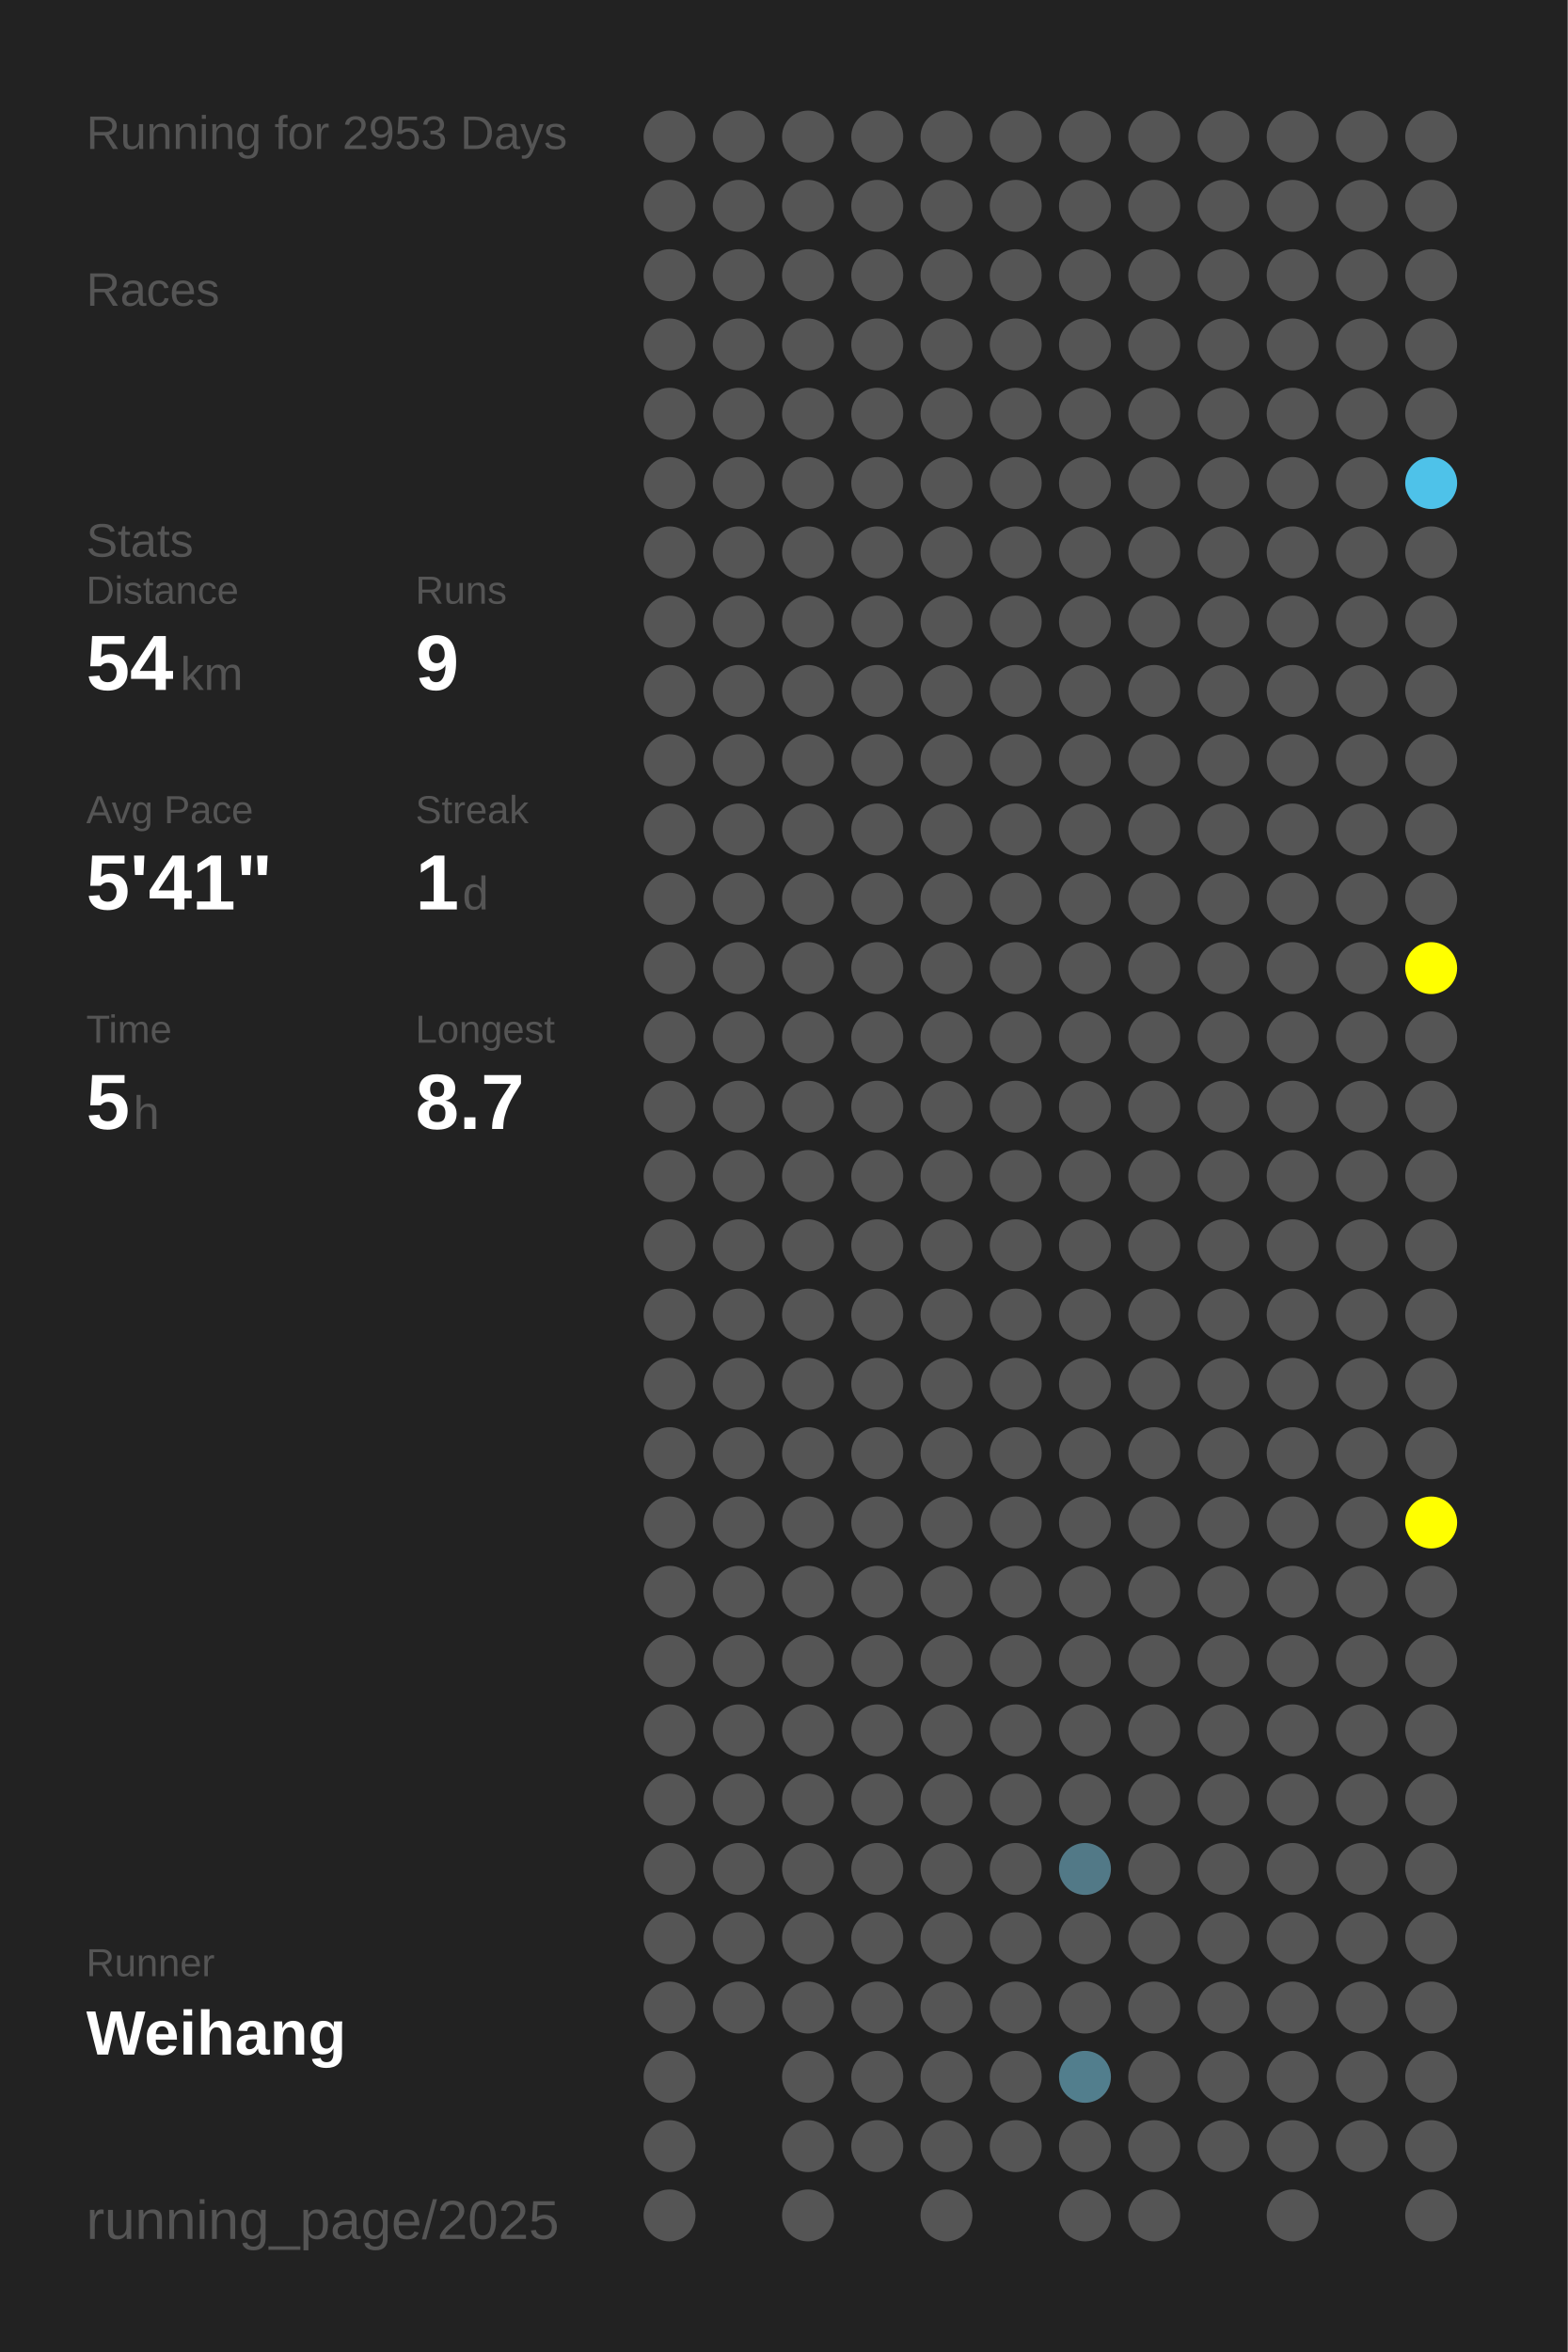
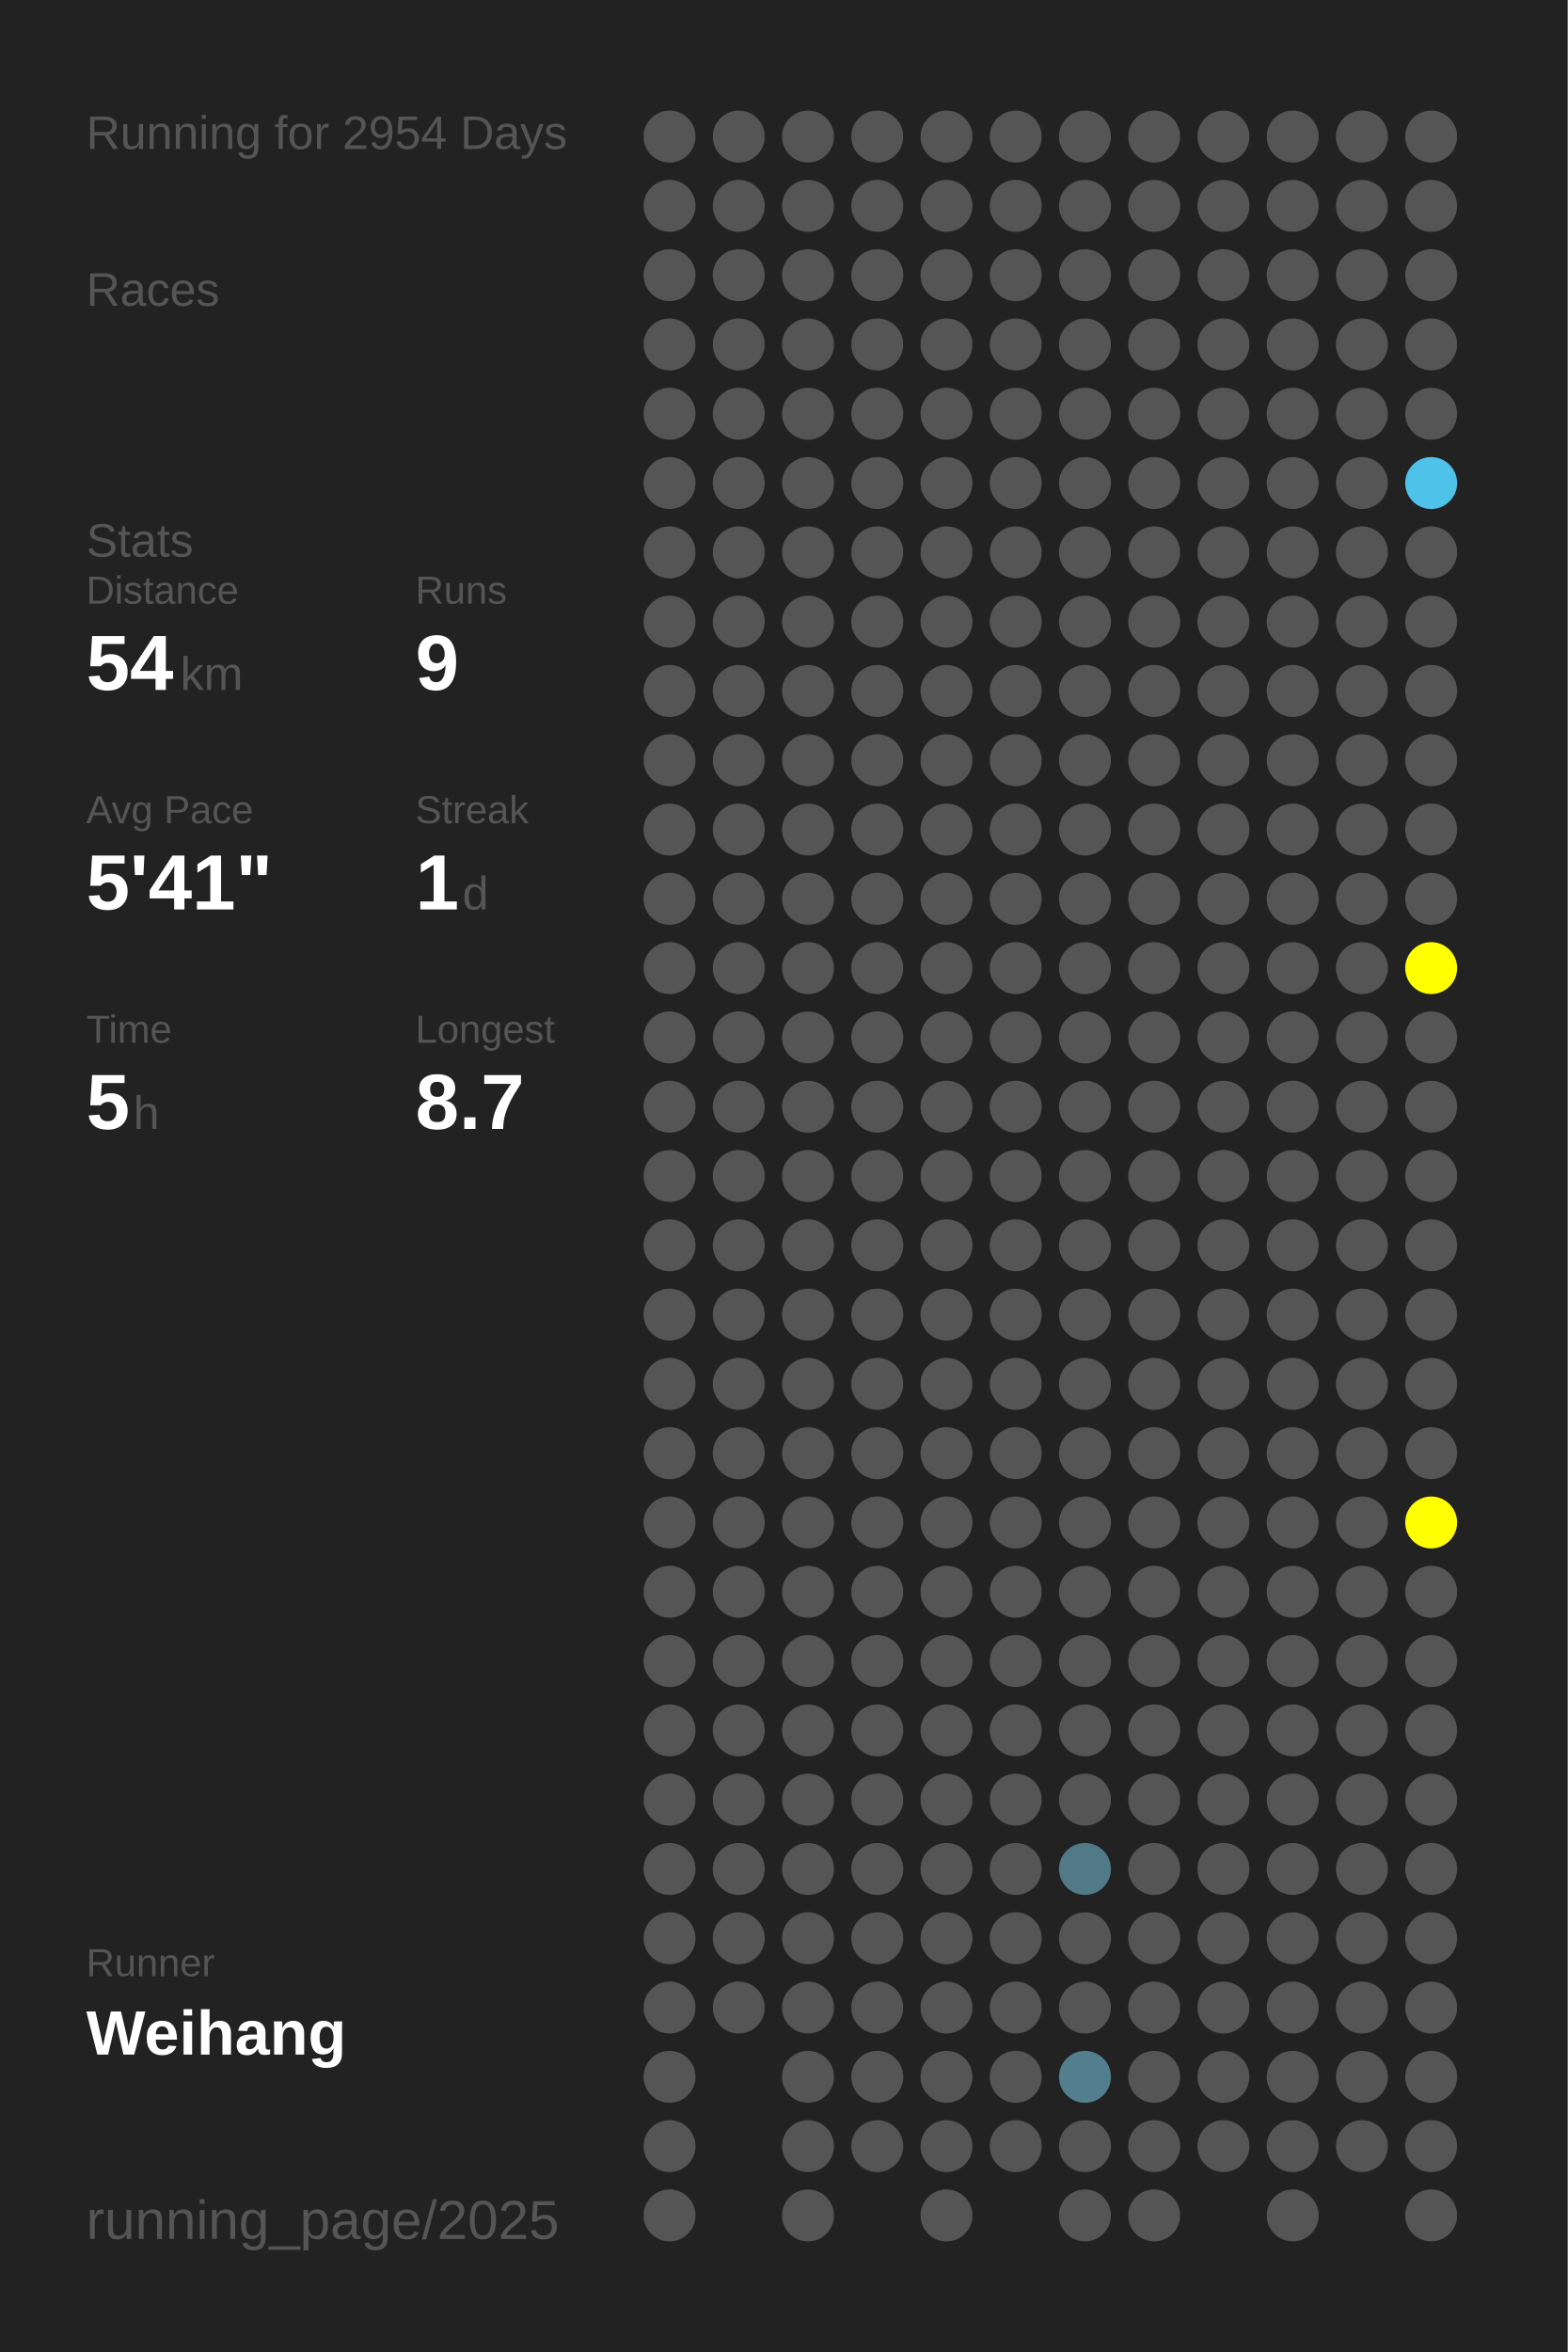
<svg xmlns="http://www.w3.org/2000/svg" baseProfile="full" height="300mm" version="1.1" viewBox="0,0,200,300" width="200mm">
  <defs />
  <rect fill="#222222" height="300" width="200" x="0" y="0" />
-   <text fill="#555555" style="font-size:6px; font-family:Arial;" x="11" y="19">Running for 2953 Days</text>
+   <text fill="#555555" style="font-size:6px; font-family:Arial;" x="11" y="19">Running for 2954 Days</text>
  <text fill="#555555" style="font-size:6px; font-family:Arial;" x="11" y="39">Races</text>
  <text fill="#555555" style="font-size:6px; font-family:Arial;" x="11" y="71">Stats</text>
  <text fill="#555555" style="font-size:5px; font-family:Arial;" x="11" y="77">Distance</text>
  <text fill="#FFFFFF" style="font-size:10px; font-family:Arial; font-weight:bold;" x="11" y="88">54</text>
  <text fill="#555555" style="font-size:6px; font-family:Arial;" x="23" y="88">km</text>
  <text fill="#555555" style="font-size:5px; font-family:Arial;" x="53" y="77">Runs</text>
  <text fill="#FFFFFF" style="font-size:10px; font-family:Arial; font-weight:bold;" x="53" y="88">9</text>
  <text fill="#555555" style="font-size:5px; font-family:Arial;" x="11" y="105">Avg Pace</text>
  <text fill="#FFFFFF" style="font-size:10px; font-family:Arial; font-weight:bold;" x="11" y="116">5'41"</text>
  <text fill="#555555" style="font-size:5px; font-family:Arial;" x="53" y="105">Streak</text>
  <text fill="#FFFFFF" style="font-size:10px; font-family:Arial; font-weight:bold;" x="53" y="116">1</text>
  <text fill="#555555" style="font-size:6px; font-family:Arial;" x="59" y="116">d</text>
  <text fill="#555555" style="font-size:5px; font-family:Arial;" x="11" y="133">Time</text>
  <text fill="#FFFFFF" style="font-size:10px; font-family:Arial; font-weight:bold;" x="11" y="144">5</text>
  <text fill="#555555" style="font-size:6px; font-family:Arial;" x="17" y="144">h</text>
  <text fill="#555555" style="font-size:5px; font-family:Arial;" x="53" y="133">Longest</text>
  <text fill="#FFFFFF" style="font-size:10px; font-family:Arial; font-weight:bold;" x="53" y="144">8.7</text>
  <text fill="#555555" style="font-size:5px; font-family:Arial;" x="11" y="252.065">Runner</text>
  <text fill="#FFFFFF" style="font-size:8px; font-family:Arial; font-weight:bold;" x="11" y="262.065">Weihang</text>
  <text fill="#555555" style="font-size:7px; font-family:Arial;" x="11" y="285.581">running_page/2025</text>
  <circle cx="85.417" cy="17.419" fill="#555555" r="3.312" />
  <circle cx="85.417" cy="26.258" fill="#555555" r="3.312" />
  <circle cx="85.417" cy="35.097" fill="#555555" r="3.312" />
  <circle cx="85.417" cy="43.935" fill="#555555" r="3.312" />
  <circle cx="85.417" cy="52.774" fill="#555555" r="3.312" />
  <circle cx="85.417" cy="61.613" fill="#555555" r="3.312" />
  <circle cx="85.417" cy="70.452" fill="#555555" r="3.312" />
  <circle cx="85.417" cy="79.29" fill="#555555" r="3.312" />
  <circle cx="85.417" cy="88.129" fill="#555555" r="3.312" />
  <circle cx="85.417" cy="96.968" fill="#555555" r="3.312" />
  <circle cx="85.417" cy="105.806" fill="#555555" r="3.312" />
  <circle cx="85.417" cy="114.645" fill="#555555" r="3.312" />
  <circle cx="85.417" cy="123.484" fill="#555555" r="3.312" />
  <circle cx="85.417" cy="132.323" fill="#555555" r="3.312" />
  <circle cx="85.417" cy="141.161" fill="#555555" r="3.312" />
  <circle cx="85.417" cy="150" fill="#555555" r="3.312" />
  <circle cx="85.417" cy="158.839" fill="#555555" r="3.312" />
  <circle cx="85.417" cy="167.677" fill="#555555" r="3.312" />
  <circle cx="85.417" cy="176.516" fill="#555555" r="3.312" />
  <circle cx="85.417" cy="185.355" fill="#555555" r="3.312" />
  <circle cx="85.417" cy="194.194" fill="#555555" r="3.312" />
  <circle cx="85.417" cy="203.032" fill="#555555" r="3.312" />
  <circle cx="85.417" cy="211.871" fill="#555555" r="3.312" />
  <circle cx="85.417" cy="220.71" fill="#555555" r="3.312" />
  <circle cx="85.417" cy="229.548" fill="#555555" r="3.312" />
  <circle cx="85.417" cy="238.387" fill="#555555" r="3.312" />
  <circle cx="85.417" cy="247.226" fill="#555555" r="3.312" />
  <circle cx="85.417" cy="256.065" fill="#555555" r="3.312" />
  <circle cx="85.417" cy="264.903" fill="#555555" r="3.312" />
  <circle cx="85.417" cy="273.742" fill="#555555" r="3.312" />
  <circle cx="85.417" cy="282.581" fill="#555555" r="3.312" />
  <circle cx="94.25" cy="17.419" fill="#555555" r="3.312" />
  <circle cx="94.25" cy="26.258" fill="#555555" r="3.312" />
  <circle cx="94.25" cy="35.097" fill="#555555" r="3.312" />
  <circle cx="94.25" cy="43.935" fill="#555555" r="3.312" />
  <circle cx="94.25" cy="52.774" fill="#555555" r="3.312" />
  <circle cx="94.25" cy="61.613" fill="#555555" r="3.312" />
  <circle cx="94.25" cy="70.452" fill="#555555" r="3.312" />
  <circle cx="94.25" cy="79.29" fill="#555555" r="3.312" />
  <circle cx="94.25" cy="88.129" fill="#555555" r="3.312" />
  <circle cx="94.25" cy="96.968" fill="#555555" r="3.312" />
  <circle cx="94.25" cy="105.806" fill="#555555" r="3.312" />
  <circle cx="94.25" cy="114.645" fill="#555555" r="3.312" />
  <circle cx="94.25" cy="123.484" fill="#555555" r="3.312" />
  <circle cx="94.25" cy="132.323" fill="#555555" r="3.312" />
  <circle cx="94.25" cy="141.161" fill="#555555" r="3.312" />
  <circle cx="94.25" cy="150" fill="#555555" r="3.312" />
  <circle cx="94.25" cy="158.839" fill="#555555" r="3.312" />
  <circle cx="94.25" cy="167.677" fill="#555555" r="3.312" />
  <circle cx="94.25" cy="176.516" fill="#555555" r="3.312" />
  <circle cx="94.25" cy="185.355" fill="#555555" r="3.312" />
  <circle cx="94.25" cy="194.194" fill="#555555" r="3.312" />
  <circle cx="94.25" cy="203.032" fill="#555555" r="3.312" />
  <circle cx="94.25" cy="211.871" fill="#555555" r="3.312" />
  <circle cx="94.25" cy="220.71" fill="#555555" r="3.312" />
  <circle cx="94.25" cy="229.548" fill="#555555" r="3.312" />
  <circle cx="94.25" cy="238.387" fill="#555555" r="3.312" />
  <circle cx="94.25" cy="247.226" fill="#555555" r="3.312" />
  <circle cx="94.25" cy="256.065" fill="#555555" r="3.312" />
  <circle cx="103.083" cy="17.419" fill="#555555" r="3.312" />
  <circle cx="103.083" cy="26.258" fill="#555555" r="3.312" />
  <circle cx="103.083" cy="35.097" fill="#555555" r="3.312" />
  <circle cx="103.083" cy="43.935" fill="#555555" r="3.312" />
  <circle cx="103.083" cy="52.774" fill="#555555" r="3.312" />
  <circle cx="103.083" cy="61.613" fill="#555555" r="3.312" />
  <circle cx="103.083" cy="70.452" fill="#555555" r="3.312" />
  <circle cx="103.083" cy="79.29" fill="#555555" r="3.312" />
  <circle cx="103.083" cy="88.129" fill="#555555" r="3.312" />
  <circle cx="103.083" cy="96.968" fill="#555555" r="3.312" />
  <circle cx="103.083" cy="105.806" fill="#555555" r="3.312" />
  <circle cx="103.083" cy="114.645" fill="#555555" r="3.312" />
  <circle cx="103.083" cy="123.484" fill="#555555" r="3.312" />
  <circle cx="103.083" cy="132.323" fill="#555555" r="3.312" />
  <circle cx="103.083" cy="141.161" fill="#555555" r="3.312" />
  <circle cx="103.083" cy="150" fill="#555555" r="3.312" />
  <circle cx="103.083" cy="158.839" fill="#555555" r="3.312" />
  <circle cx="103.083" cy="167.677" fill="#555555" r="3.312" />
  <circle cx="103.083" cy="176.516" fill="#555555" r="3.312" />
  <circle cx="103.083" cy="185.355" fill="#555555" r="3.312" />
  <circle cx="103.083" cy="194.194" fill="#555555" r="3.312" />
  <circle cx="103.083" cy="203.032" fill="#555555" r="3.312" />
  <circle cx="103.083" cy="211.871" fill="#555555" r="3.312" />
  <circle cx="103.083" cy="220.71" fill="#555555" r="3.312" />
  <circle cx="103.083" cy="229.548" fill="#555555" r="3.312" />
  <circle cx="103.083" cy="238.387" fill="#555555" r="3.312" />
  <circle cx="103.083" cy="247.226" fill="#555555" r="3.312" />
  <circle cx="103.083" cy="256.065" fill="#555555" r="3.312" />
  <circle cx="103.083" cy="264.903" fill="#555555" r="3.312" />
  <circle cx="103.083" cy="273.742" fill="#555555" r="3.312" />
  <circle cx="103.083" cy="282.581" fill="#555555" r="3.312" />
  <circle cx="111.917" cy="17.419" fill="#555555" r="3.312" />
  <circle cx="111.917" cy="26.258" fill="#555555" r="3.312" />
  <circle cx="111.917" cy="35.097" fill="#555555" r="3.312" />
  <circle cx="111.917" cy="43.935" fill="#555555" r="3.312" />
  <circle cx="111.917" cy="52.774" fill="#555555" r="3.312" />
  <circle cx="111.917" cy="61.613" fill="#555555" r="3.312" />
  <circle cx="111.917" cy="70.452" fill="#555555" r="3.312" />
  <circle cx="111.917" cy="79.29" fill="#555555" r="3.312" />
  <circle cx="111.917" cy="88.129" fill="#555555" r="3.312" />
  <circle cx="111.917" cy="96.968" fill="#555555" r="3.312" />
  <circle cx="111.917" cy="105.806" fill="#555555" r="3.312" />
  <circle cx="111.917" cy="114.645" fill="#555555" r="3.312" />
  <circle cx="111.917" cy="123.484" fill="#555555" r="3.312" />
  <circle cx="111.917" cy="132.323" fill="#555555" r="3.312" />
  <circle cx="111.917" cy="141.161" fill="#555555" r="3.312" />
  <circle cx="111.917" cy="150" fill="#555555" r="3.312" />
  <circle cx="111.917" cy="158.839" fill="#555555" r="3.312" />
  <circle cx="111.917" cy="167.677" fill="#555555" r="3.312" />
  <circle cx="111.917" cy="176.516" fill="#555555" r="3.312" />
  <circle cx="111.917" cy="185.355" fill="#555555" r="3.312" />
  <circle cx="111.917" cy="194.194" fill="#555555" r="3.312" />
  <circle cx="111.917" cy="203.032" fill="#555555" r="3.312" />
  <circle cx="111.917" cy="211.871" fill="#555555" r="3.312" />
  <circle cx="111.917" cy="220.71" fill="#555555" r="3.312" />
  <circle cx="111.917" cy="229.548" fill="#555555" r="3.312" />
  <circle cx="111.917" cy="238.387" fill="#555555" r="3.312" />
  <circle cx="111.917" cy="247.226" fill="#555555" r="3.312" />
  <circle cx="111.917" cy="256.065" fill="#555555" r="3.312" />
  <circle cx="111.917" cy="264.903" fill="#555555" r="3.312" />
  <circle cx="111.917" cy="273.742" fill="#555555" r="3.312" />
  <circle cx="120.75" cy="17.419" fill="#555555" r="3.312" />
  <circle cx="120.75" cy="26.258" fill="#555555" r="3.312" />
  <circle cx="120.75" cy="35.097" fill="#555555" r="3.312" />
  <circle cx="120.75" cy="43.935" fill="#555555" r="3.312" />
  <circle cx="120.75" cy="52.774" fill="#555555" r="3.312" />
  <circle cx="120.75" cy="61.613" fill="#555555" r="3.312" />
  <circle cx="120.75" cy="70.452" fill="#555555" r="3.312" />
  <circle cx="120.75" cy="79.29" fill="#555555" r="3.312" />
  <circle cx="120.75" cy="88.129" fill="#555555" r="3.312" />
  <circle cx="120.75" cy="96.968" fill="#555555" r="3.312" />
  <circle cx="120.75" cy="105.806" fill="#555555" r="3.312" />
  <circle cx="120.75" cy="114.645" fill="#555555" r="3.312" />
  <circle cx="120.75" cy="123.484" fill="#555555" r="3.312" />
  <circle cx="120.75" cy="132.323" fill="#555555" r="3.312" />
  <circle cx="120.75" cy="141.161" fill="#555555" r="3.312" />
  <circle cx="120.75" cy="150" fill="#555555" r="3.312" />
  <circle cx="120.75" cy="158.839" fill="#555555" r="3.312" />
  <circle cx="120.75" cy="167.677" fill="#555555" r="3.312" />
  <circle cx="120.75" cy="176.516" fill="#555555" r="3.312" />
  <circle cx="120.75" cy="185.355" fill="#555555" r="3.312" />
  <circle cx="120.75" cy="194.194" fill="#555555" r="3.312" />
  <circle cx="120.75" cy="203.032" fill="#555555" r="3.312" />
  <circle cx="120.75" cy="211.871" fill="#555555" r="3.312" />
  <circle cx="120.75" cy="220.71" fill="#555555" r="3.312" />
  <circle cx="120.75" cy="229.548" fill="#555555" r="3.312" />
  <circle cx="120.75" cy="238.387" fill="#555555" r="3.312" />
  <circle cx="120.75" cy="247.226" fill="#555555" r="3.312" />
  <circle cx="120.75" cy="256.065" fill="#555555" r="3.312" />
  <circle cx="120.75" cy="264.903" fill="#555555" r="3.312" />
  <circle cx="120.75" cy="273.742" fill="#555555" r="3.312" />
  <circle cx="120.75" cy="282.581" fill="#555555" r="3.312" />
  <circle cx="129.583" cy="17.419" fill="#555555" r="3.312" />
  <circle cx="129.583" cy="26.258" fill="#555555" r="3.312" />
  <circle cx="129.583" cy="35.097" fill="#555555" r="3.312" />
  <circle cx="129.583" cy="43.935" fill="#555555" r="3.312" />
  <circle cx="129.583" cy="52.774" fill="#555555" r="3.312" />
  <circle cx="129.583" cy="61.613" fill="#555555" r="3.312" />
  <circle cx="129.583" cy="70.452" fill="#555555" r="3.312" />
  <circle cx="129.583" cy="79.29" fill="#555555" r="3.312" />
  <circle cx="129.583" cy="88.129" fill="#555555" r="3.312" />
  <circle cx="129.583" cy="96.968" fill="#555555" r="3.312" />
  <circle cx="129.583" cy="105.806" fill="#555555" r="3.312" />
  <circle cx="129.583" cy="114.645" fill="#555555" r="3.312" />
  <circle cx="129.583" cy="123.484" fill="#555555" r="3.312" />
  <circle cx="129.583" cy="132.323" fill="#555555" r="3.312" />
  <circle cx="129.583" cy="141.161" fill="#555555" r="3.312" />
  <circle cx="129.583" cy="150" fill="#555555" r="3.312" />
  <circle cx="129.583" cy="158.839" fill="#555555" r="3.312" />
  <circle cx="129.583" cy="167.677" fill="#555555" r="3.312" />
  <circle cx="129.583" cy="176.516" fill="#555555" r="3.312" />
  <circle cx="129.583" cy="185.355" fill="#555555" r="3.312" />
  <circle cx="129.583" cy="194.194" fill="#555555" r="3.312" />
  <circle cx="129.583" cy="203.032" fill="#555555" r="3.312" />
  <circle cx="129.583" cy="211.871" fill="#555555" r="3.312" />
  <circle cx="129.583" cy="220.71" fill="#555555" r="3.312" />
  <circle cx="129.583" cy="229.548" fill="#555555" r="3.312" />
  <circle cx="129.583" cy="238.387" fill="#555555" r="3.312" />
  <circle cx="129.583" cy="247.226" fill="#555555" r="3.312" />
  <circle cx="129.583" cy="256.065" fill="#555555" r="3.312" />
  <circle cx="129.583" cy="264.903" fill="#555555" r="3.312" />
  <circle cx="129.583" cy="273.742" fill="#555555" r="3.312" />
  <circle cx="138.417" cy="17.419" fill="#555555" r="3.312" />
  <circle cx="138.417" cy="26.258" fill="#555555" r="3.312" />
  <circle cx="138.417" cy="35.097" fill="#555555" r="3.312" />
  <circle cx="138.417" cy="43.935" fill="#555555" r="3.312" />
  <circle cx="138.417" cy="52.774" fill="#555555" r="3.312" />
  <circle cx="138.417" cy="61.613" fill="#555555" r="3.312" />
  <circle cx="138.417" cy="70.452" fill="#555555" r="3.312" />
  <circle cx="138.417" cy="79.29" fill="#555555" r="3.312" />
  <circle cx="138.417" cy="88.129" fill="#555555" r="3.312" />
  <circle cx="138.417" cy="96.968" fill="#555555" r="3.312" />
  <circle cx="138.417" cy="105.806" fill="#555555" r="3.312" />
  <circle cx="138.417" cy="114.645" fill="#555555" r="3.312" />
  <circle cx="138.417" cy="123.484" fill="#555555" r="3.312" />
  <circle cx="138.417" cy="132.323" fill="#555555" r="3.312" />
  <circle cx="138.417" cy="141.161" fill="#555555" r="3.312" />
  <circle cx="138.417" cy="150" fill="#555555" r="3.312" />
  <circle cx="138.417" cy="158.839" fill="#555555" r="3.312" />
  <circle cx="138.417" cy="167.677" fill="#555555" r="3.312" />
  <circle cx="138.417" cy="176.516" fill="#555555" r="3.312" />
  <circle cx="138.417" cy="185.355" fill="#555555" r="3.312" />
  <circle cx="138.417" cy="194.194" fill="#555555" r="3.312" />
  <circle cx="138.417" cy="203.032" fill="#555555" r="3.312" />
  <circle cx="138.417" cy="211.871" fill="#555555" r="3.312" />
  <circle cx="138.417" cy="220.71" fill="#555555" r="3.312" />
  <circle cx="138.417" cy="229.548" fill="#555555" r="3.312" />
  <circle cx="138.417" cy="238.387" fill="#527987" r="3.312" />
  <circle cx="138.417" cy="247.226" fill="#555555" r="3.312" />
  <circle cx="138.417" cy="256.065" fill="#555555" r="3.312" />
  <circle cx="138.417" cy="264.903" fill="#527e8d" r="3.312" />
  <circle cx="138.417" cy="273.742" fill="#555555" r="3.312" />
  <circle cx="138.417" cy="282.581" fill="#555555" r="3.312" />
  <circle cx="147.25" cy="17.419" fill="#555555" r="3.312" />
  <circle cx="147.25" cy="26.258" fill="#555555" r="3.312" />
  <circle cx="147.25" cy="35.097" fill="#555555" r="3.312" />
  <circle cx="147.25" cy="43.935" fill="#555555" r="3.312" />
  <circle cx="147.25" cy="52.774" fill="#555555" r="3.312" />
  <circle cx="147.25" cy="61.613" fill="#555555" r="3.312" />
  <circle cx="147.25" cy="70.452" fill="#555555" r="3.312" />
  <circle cx="147.25" cy="79.29" fill="#555555" r="3.312" />
  <circle cx="147.25" cy="88.129" fill="#555555" r="3.312" />
  <circle cx="147.25" cy="96.968" fill="#555555" r="3.312" />
  <circle cx="147.25" cy="105.806" fill="#555555" r="3.312" />
  <circle cx="147.25" cy="114.645" fill="#555555" r="3.312" />
  <circle cx="147.25" cy="123.484" fill="#555555" r="3.312" />
  <circle cx="147.25" cy="132.323" fill="#555555" r="3.312" />
  <circle cx="147.25" cy="141.161" fill="#555555" r="3.312" />
  <circle cx="147.25" cy="150" fill="#555555" r="3.312" />
  <circle cx="147.25" cy="158.839" fill="#555555" r="3.312" />
  <circle cx="147.25" cy="167.677" fill="#555555" r="3.312" />
  <circle cx="147.25" cy="176.516" fill="#555555" r="3.312" />
  <circle cx="147.25" cy="185.355" fill="#555555" r="3.312" />
  <circle cx="147.25" cy="194.194" fill="#555555" r="3.312" />
  <circle cx="147.25" cy="203.032" fill="#555555" r="3.312" />
  <circle cx="147.25" cy="211.871" fill="#555555" r="3.312" />
  <circle cx="147.25" cy="220.71" fill="#555555" r="3.312" />
  <circle cx="147.25" cy="229.548" fill="#555555" r="3.312" />
  <circle cx="147.25" cy="238.387" fill="#555555" r="3.312" />
  <circle cx="147.25" cy="247.226" fill="#555555" r="3.312" />
  <circle cx="147.25" cy="256.065" fill="#555555" r="3.312" />
  <circle cx="147.25" cy="264.903" fill="#555555" r="3.312" />
  <circle cx="147.25" cy="273.742" fill="#555555" r="3.312" />
  <circle cx="147.25" cy="282.581" fill="#555555" r="3.312" />
  <circle cx="156.083" cy="17.419" fill="#555555" r="3.312" />
  <circle cx="156.083" cy="26.258" fill="#555555" r="3.312" />
  <circle cx="156.083" cy="35.097" fill="#555555" r="3.312" />
  <circle cx="156.083" cy="43.935" fill="#555555" r="3.312" />
  <circle cx="156.083" cy="52.774" fill="#555555" r="3.312" />
  <circle cx="156.083" cy="61.613" fill="#555555" r="3.312" />
  <circle cx="156.083" cy="70.452" fill="#555555" r="3.312" />
  <circle cx="156.083" cy="79.29" fill="#555555" r="3.312" />
  <circle cx="156.083" cy="88.129" fill="#555555" r="3.312" />
  <circle cx="156.083" cy="96.968" fill="#555555" r="3.312" />
  <circle cx="156.083" cy="105.806" fill="#555555" r="3.312" />
  <circle cx="156.083" cy="114.645" fill="#555555" r="3.312" />
  <circle cx="156.083" cy="123.484" fill="#555555" r="3.312" />
  <circle cx="156.083" cy="132.323" fill="#555555" r="3.312" />
  <circle cx="156.083" cy="141.161" fill="#555555" r="3.312" />
  <circle cx="156.083" cy="150" fill="#555555" r="3.312" />
  <circle cx="156.083" cy="158.839" fill="#555555" r="3.312" />
  <circle cx="156.083" cy="167.677" fill="#555555" r="3.312" />
  <circle cx="156.083" cy="176.516" fill="#555555" r="3.312" />
  <circle cx="156.083" cy="185.355" fill="#555555" r="3.312" />
  <circle cx="156.083" cy="194.194" fill="#555555" r="3.312" />
  <circle cx="156.083" cy="203.032" fill="#555555" r="3.312" />
  <circle cx="156.083" cy="211.871" fill="#555555" r="3.312" />
  <circle cx="156.083" cy="220.71" fill="#555555" r="3.312" />
  <circle cx="156.083" cy="229.548" fill="#555555" r="3.312" />
  <circle cx="156.083" cy="238.387" fill="#555555" r="3.312" />
  <circle cx="156.083" cy="247.226" fill="#555555" r="3.312" />
  <circle cx="156.083" cy="256.065" fill="#555555" r="3.312" />
  <circle cx="156.083" cy="264.903" fill="#555555" r="3.312" />
  <circle cx="156.083" cy="273.742" fill="#555555" r="3.312" />
  <circle cx="164.917" cy="17.419" fill="#555555" r="3.312" />
  <circle cx="164.917" cy="26.258" fill="#555555" r="3.312" />
  <circle cx="164.917" cy="35.097" fill="#555555" r="3.312" />
  <circle cx="164.917" cy="43.935" fill="#555555" r="3.312" />
  <circle cx="164.917" cy="52.774" fill="#555555" r="3.312" />
  <circle cx="164.917" cy="61.613" fill="#555555" r="3.312" />
  <circle cx="164.917" cy="70.452" fill="#555555" r="3.312" />
  <circle cx="164.917" cy="79.29" fill="#555555" r="3.312" />
  <circle cx="164.917" cy="88.129" fill="#555555" r="3.312" />
  <circle cx="164.917" cy="96.968" fill="#555555" r="3.312" />
  <circle cx="164.917" cy="105.806" fill="#555555" r="3.312" />
  <circle cx="164.917" cy="114.645" fill="#555555" r="3.312" />
  <circle cx="164.917" cy="123.484" fill="#555555" r="3.312" />
  <circle cx="164.917" cy="132.323" fill="#555555" r="3.312" />
  <circle cx="164.917" cy="141.161" fill="#555555" r="3.312" />
  <circle cx="164.917" cy="150" fill="#555555" r="3.312" />
  <circle cx="164.917" cy="158.839" fill="#555555" r="3.312" />
  <circle cx="164.917" cy="167.677" fill="#555555" r="3.312" />
  <circle cx="164.917" cy="176.516" fill="#555555" r="3.312" />
  <circle cx="164.917" cy="185.355" fill="#555555" r="3.312" />
  <circle cx="164.917" cy="194.194" fill="#555555" r="3.312" />
  <circle cx="164.917" cy="203.032" fill="#555555" r="3.312" />
  <circle cx="164.917" cy="211.871" fill="#555555" r="3.312" />
  <circle cx="164.917" cy="220.71" fill="#555555" r="3.312" />
  <circle cx="164.917" cy="229.548" fill="#555555" r="3.312" />
  <circle cx="164.917" cy="238.387" fill="#555555" r="3.312" />
  <circle cx="164.917" cy="247.226" fill="#555555" r="3.312" />
  <circle cx="164.917" cy="256.065" fill="#555555" r="3.312" />
  <circle cx="164.917" cy="264.903" fill="#555555" r="3.312" />
  <circle cx="164.917" cy="273.742" fill="#555555" r="3.312" />
  <circle cx="164.917" cy="282.581" fill="#555555" r="3.312" />
  <circle cx="173.75" cy="17.419" fill="#555555" r="3.312" />
  <circle cx="173.75" cy="26.258" fill="#555555" r="3.312" />
  <circle cx="173.75" cy="35.097" fill="#555555" r="3.312" />
  <circle cx="173.75" cy="43.935" fill="#555555" r="3.312" />
  <circle cx="173.75" cy="52.774" fill="#555555" r="3.312" />
  <circle cx="173.75" cy="61.613" fill="#555555" r="3.312" />
  <circle cx="173.75" cy="70.452" fill="#555555" r="3.312" />
  <circle cx="173.75" cy="79.29" fill="#555555" r="3.312" />
  <circle cx="173.75" cy="88.129" fill="#555555" r="3.312" />
  <circle cx="173.75" cy="96.968" fill="#555555" r="3.312" />
  <circle cx="173.75" cy="105.806" fill="#555555" r="3.312" />
  <circle cx="173.75" cy="114.645" fill="#555555" r="3.312" />
  <circle cx="173.75" cy="123.484" fill="#555555" r="3.312" />
  <circle cx="173.75" cy="132.323" fill="#555555" r="3.312" />
  <circle cx="173.75" cy="141.161" fill="#555555" r="3.312" />
  <circle cx="173.75" cy="150" fill="#555555" r="3.312" />
  <circle cx="173.75" cy="158.839" fill="#555555" r="3.312" />
  <circle cx="173.75" cy="167.677" fill="#555555" r="3.312" />
  <circle cx="173.75" cy="176.516" fill="#555555" r="3.312" />
  <circle cx="173.75" cy="185.355" fill="#555555" r="3.312" />
  <circle cx="173.75" cy="194.194" fill="#555555" r="3.312" />
  <circle cx="173.75" cy="203.032" fill="#555555" r="3.312" />
  <circle cx="173.75" cy="211.871" fill="#555555" r="3.312" />
  <circle cx="173.75" cy="220.71" fill="#555555" r="3.312" />
  <circle cx="173.75" cy="229.548" fill="#555555" r="3.312" />
  <circle cx="173.75" cy="238.387" fill="#555555" r="3.312" />
  <circle cx="173.75" cy="247.226" fill="#555555" r="3.312" />
  <circle cx="173.75" cy="256.065" fill="#555555" r="3.312" />
  <circle cx="173.75" cy="264.903" fill="#555555" r="3.312" />
  <circle cx="173.75" cy="273.742" fill="#555555" r="3.312" />
  <circle cx="182.583" cy="17.419" fill="#555555" r="3.312" />
  <circle cx="182.583" cy="26.258" fill="#555555" r="3.312" />
  <circle cx="182.583" cy="35.097" fill="#555555" r="3.312" />
  <circle cx="182.583" cy="43.935" fill="#555555" r="3.312" />
  <circle cx="182.583" cy="52.774" fill="#555555" r="3.312" />
  <circle cx="182.583" cy="61.613" fill="#4ec2e9" r="3.312" />
  <circle cx="182.583" cy="70.452" fill="#555555" r="3.312" />
  <circle cx="182.583" cy="79.29" fill="#555555" r="3.312" />
  <circle cx="182.583" cy="88.129" fill="#555555" r="3.312" />
  <circle cx="182.583" cy="96.968" fill="#555555" r="3.312" />
  <circle cx="182.583" cy="105.806" fill="#555555" r="3.312" />
  <circle cx="182.583" cy="114.645" fill="#555555" r="3.312" />
  <circle cx="182.583" cy="123.484" fill="#FFFF00" r="3.312" />
  <circle cx="182.583" cy="132.323" fill="#555555" r="3.312" />
  <circle cx="182.583" cy="141.161" fill="#555555" r="3.312" />
  <circle cx="182.583" cy="150" fill="#555555" r="3.312" />
  <circle cx="182.583" cy="158.839" fill="#555555" r="3.312" />
  <circle cx="182.583" cy="167.677" fill="#555555" r="3.312" />
  <circle cx="182.583" cy="176.516" fill="#555555" r="3.312" />
  <circle cx="182.583" cy="185.355" fill="#555555" r="3.312" />
  <circle cx="182.583" cy="194.194" fill="#FFFF00" r="3.312" />
  <circle cx="182.583" cy="203.032" fill="#555555" r="3.312" />
  <circle cx="182.583" cy="211.871" fill="#555555" r="3.312" />
  <circle cx="182.583" cy="220.71" fill="#555555" r="3.312" />
  <circle cx="182.583" cy="229.548" fill="#555555" r="3.312" />
  <circle cx="182.583" cy="238.387" fill="#555555" r="3.312" />
  <circle cx="182.583" cy="247.226" fill="#555555" r="3.312" />
  <circle cx="182.583" cy="256.065" fill="#555555" r="3.312" />
  <circle cx="182.583" cy="264.903" fill="#555555" r="3.312" />
  <circle cx="182.583" cy="273.742" fill="#555555" r="3.312" />
  <circle cx="182.583" cy="282.581" fill="#555555" r="3.312" />
</svg>
